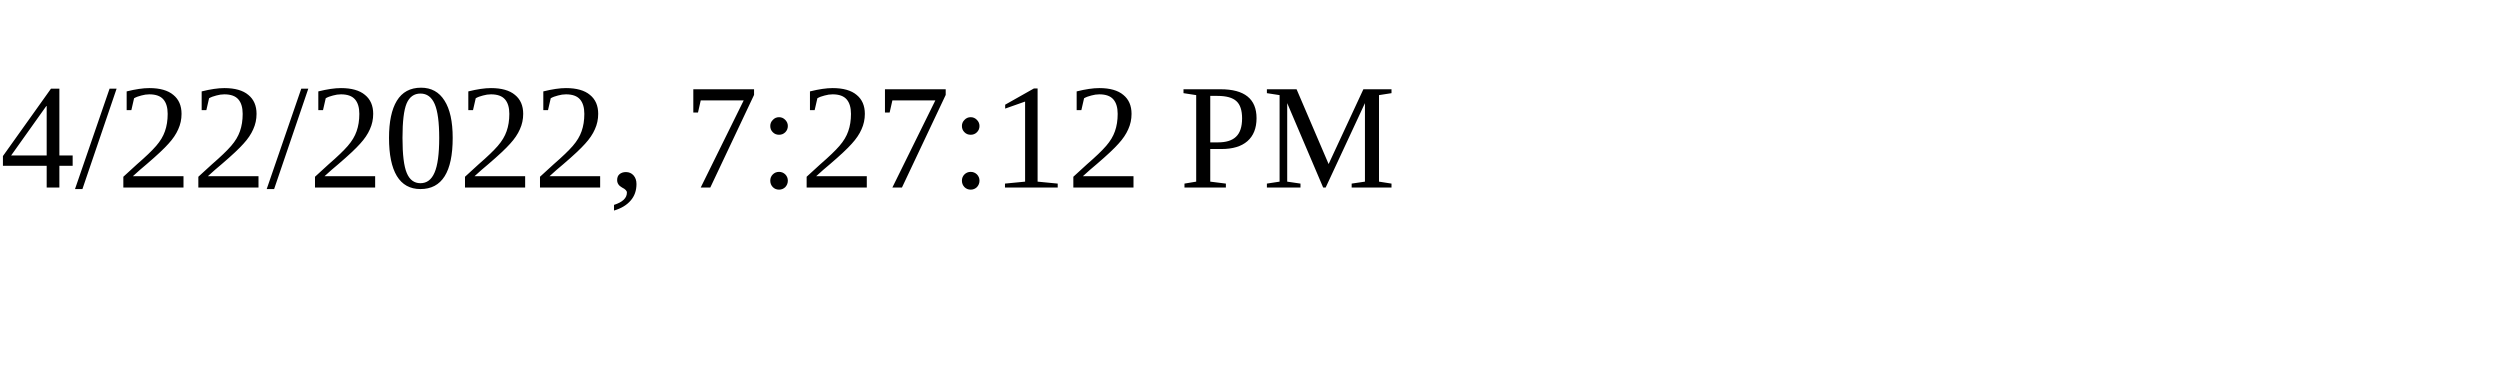
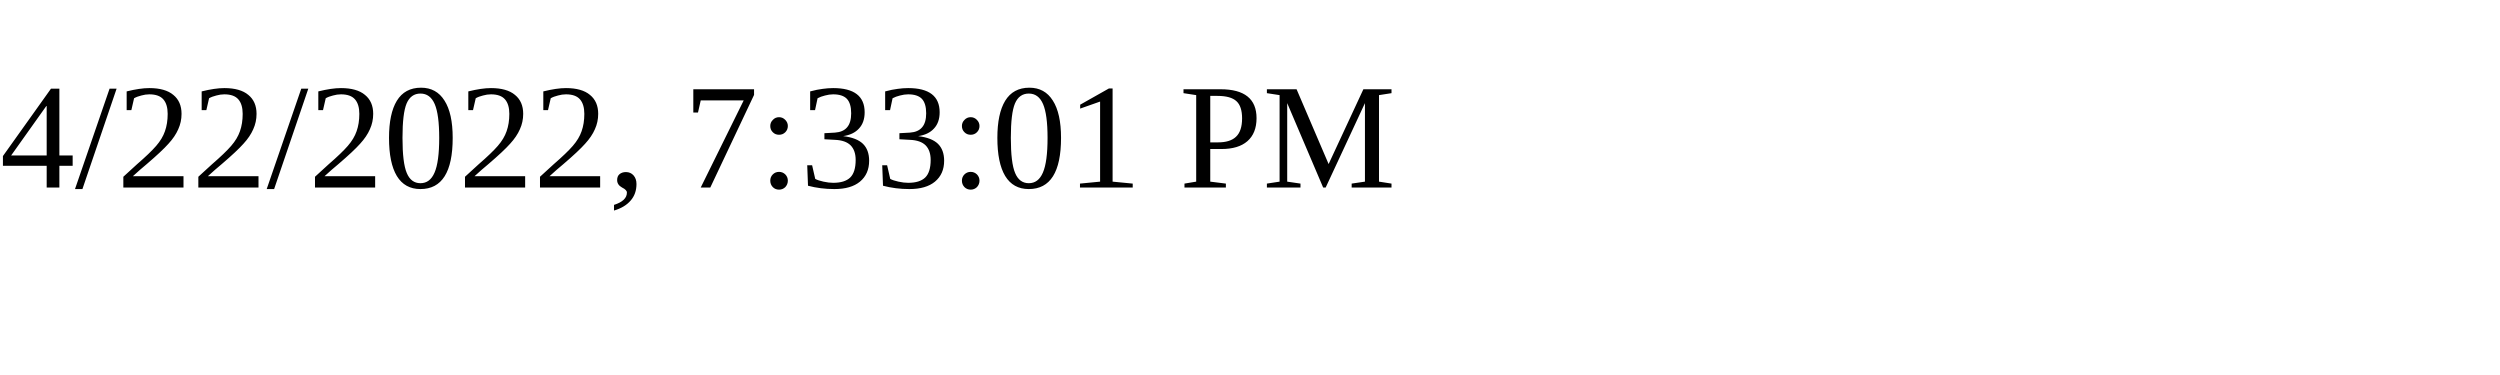
<svg xmlns="http://www.w3.org/2000/svg" height="30" width="200">
-   <text x="0" y="15">4/22/2022, 7:27:12 PM</text>
+   <text x="0" y="15">4/22/2022, 7:33:01 PM</text>
</svg>
